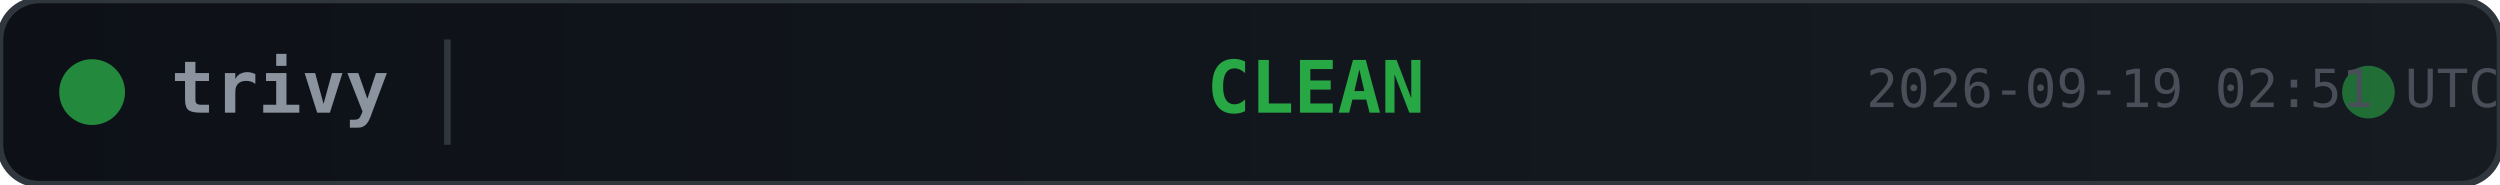
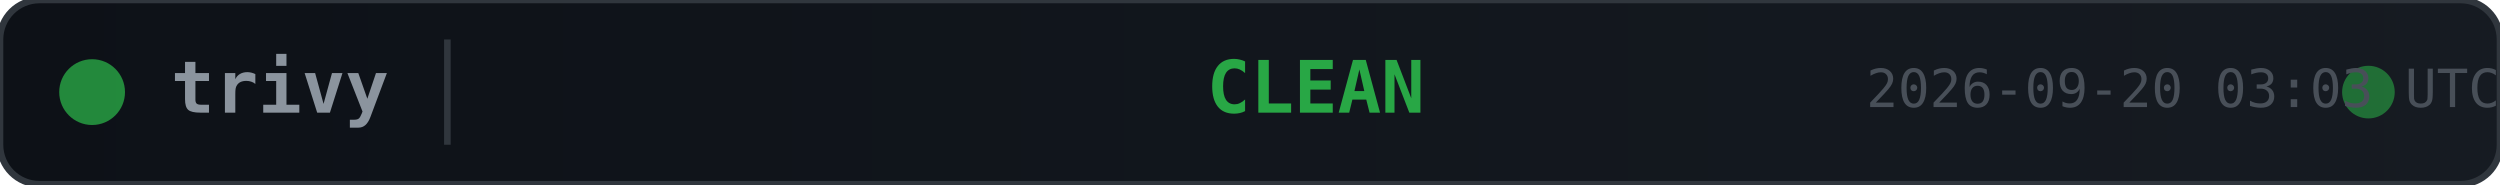
<svg xmlns="http://www.w3.org/2000/svg" width="380" height="28">
  <defs>
    <linearGradient id="bg" x1="0" y1="0" x2="1" y2="0">
      <stop offset="0%" stop-color="#0d1117" />
      <stop offset="100%" stop-color="#161b22" />
    </linearGradient>
  </defs>
  <rect width="380" height="28" rx="6" fill="url(#bg)" stroke="#30363d" stroke-width="1" />
  <circle cx="14" cy="14" r="5" fill="#28a745" opacity="0.8">
    <animate attributeName="opacity" values="0.8;0.4;0.8" dur="2s" repeatCount="indefinite" />
  </circle>
  <text x="26" y="14" fill="#8b949e" font-family="monospace" font-size="11" font-weight="600" dominant-baseline="middle">trivy</text>
  <line x1="68" y1="6" x2="68" y2="22" stroke="#30363d" stroke-width="1" />
  <text x="200" y="14" fill="#28a745" font-family="monospace" font-size="11" font-weight="700" text-anchor="middle" dominant-baseline="middle">CLEAN</text>
  <circle cx="360" cy="14" r="4" fill="#28a745" opacity="0.6">
    <animate attributeName="r" values="4;6;4" dur="1.5s" repeatCount="indefinite" />
    <animate attributeName="opacity" values="0.6;0.2;0.6" dur="1.5s" repeatCount="indefinite" />
  </circle>
-   <text x="380" y="14" fill="#484f58" font-family="monospace" font-size="8" text-anchor="end" dominant-baseline="middle">2026-09-19 02:51 UTC</text>
+   <text x="380" y="14" fill="#484f58" font-family="monospace" font-size="8" text-anchor="end" dominant-baseline="middle">2026-09-20 03:03 UTC</text>
</svg>
